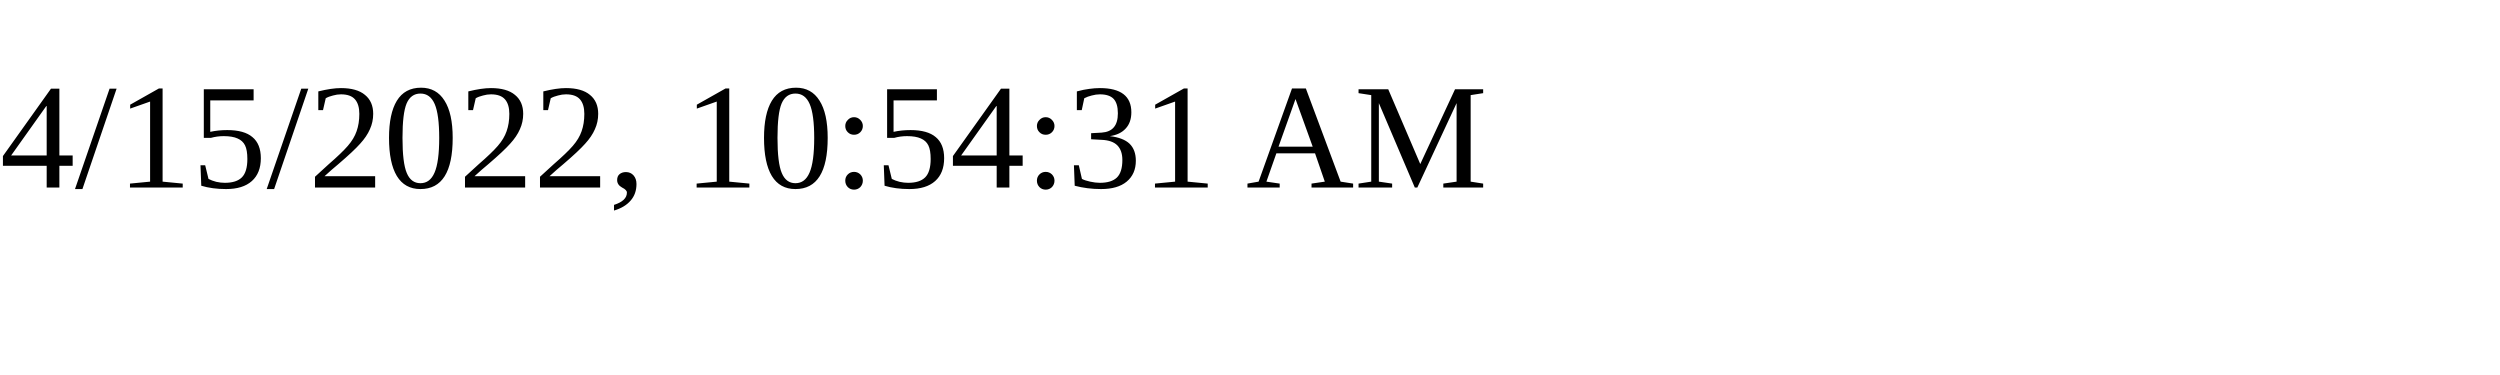
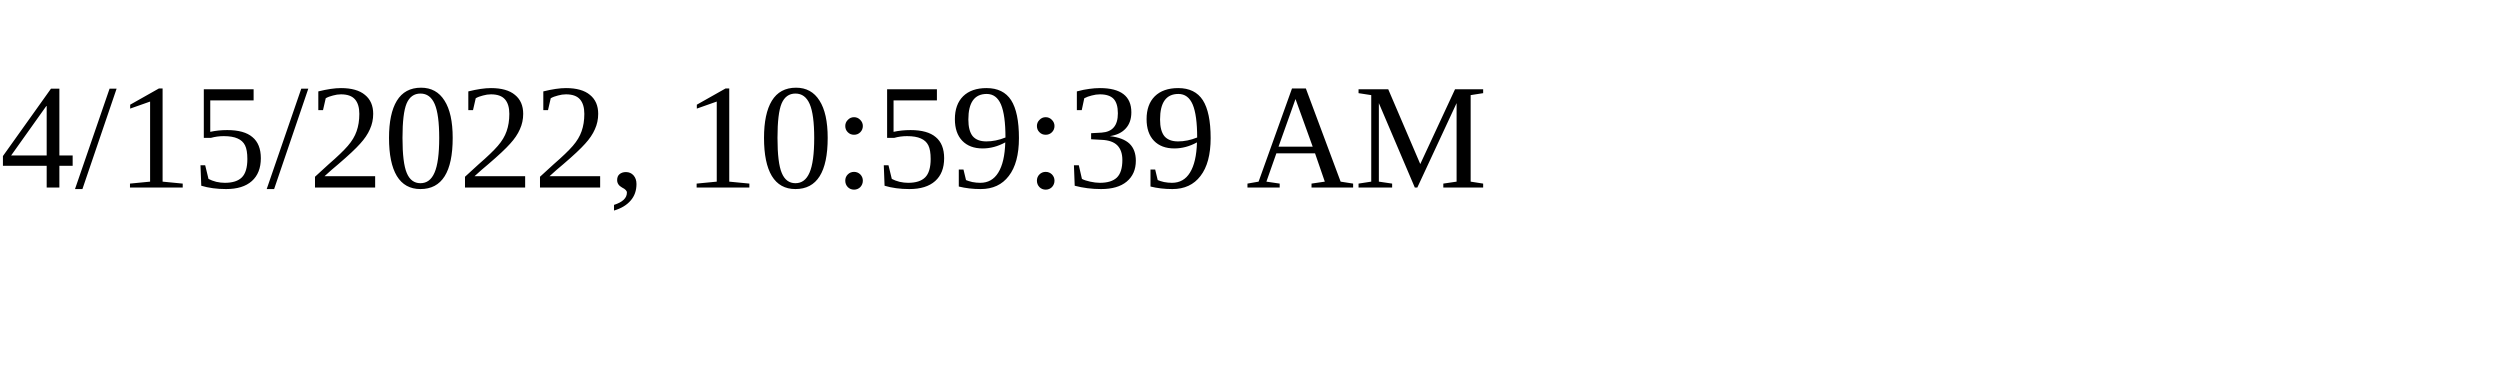
<svg xmlns="http://www.w3.org/2000/svg" height="30" width="200">
-   <text x="0" y="15">4/15/2022, 10:54:31 AM</text>
+   <text x="0" y="15">4/15/2022, 10:59:39 AM</text>
</svg>
